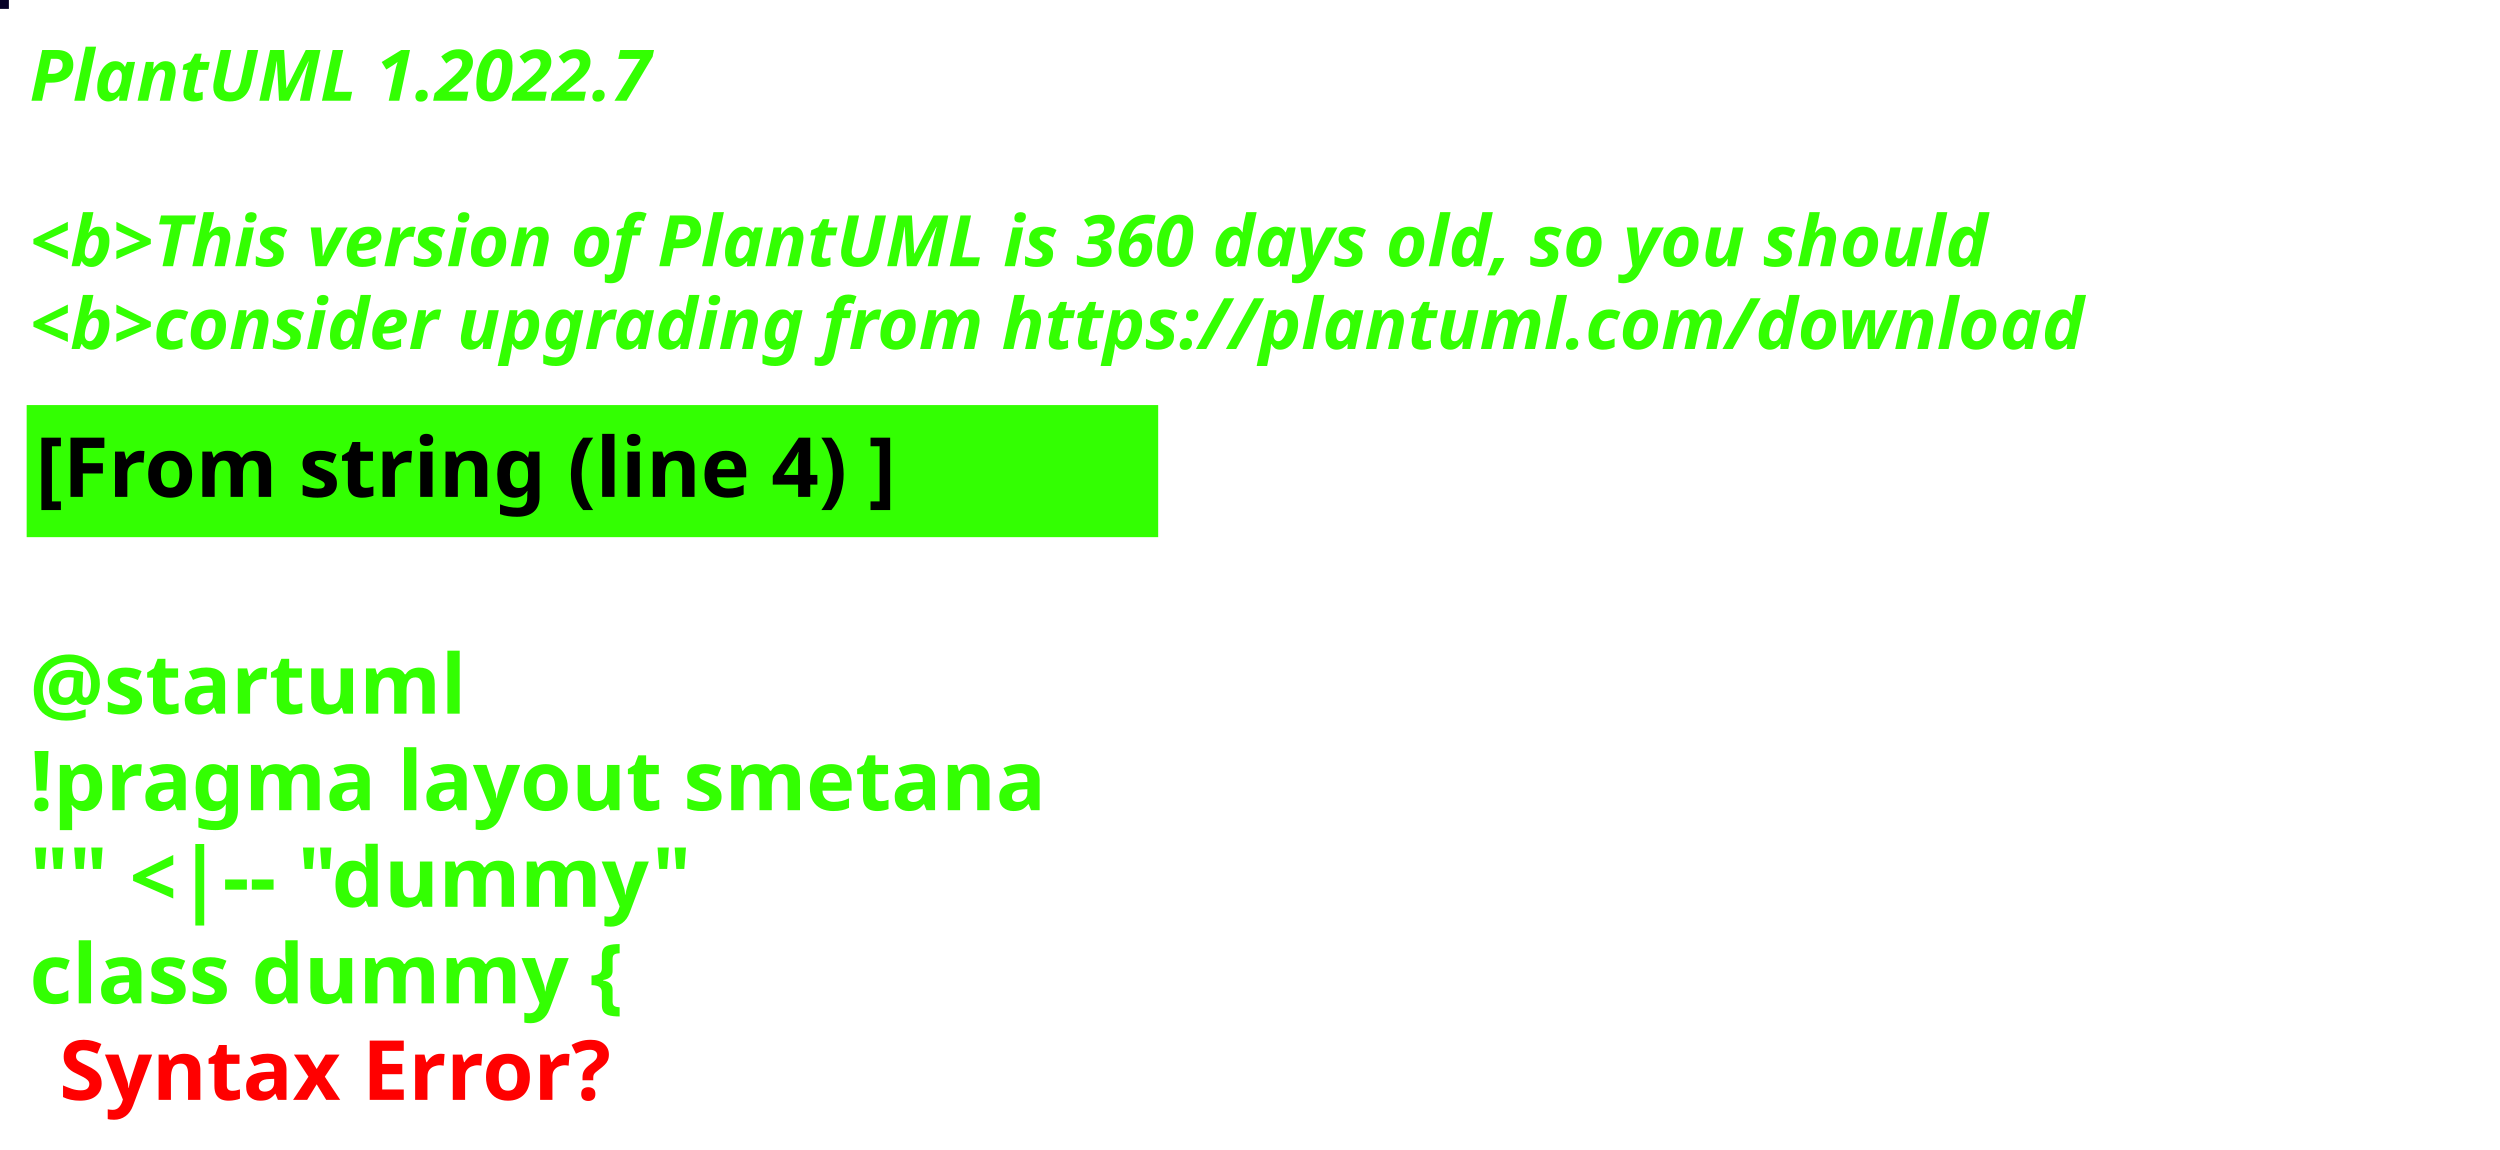
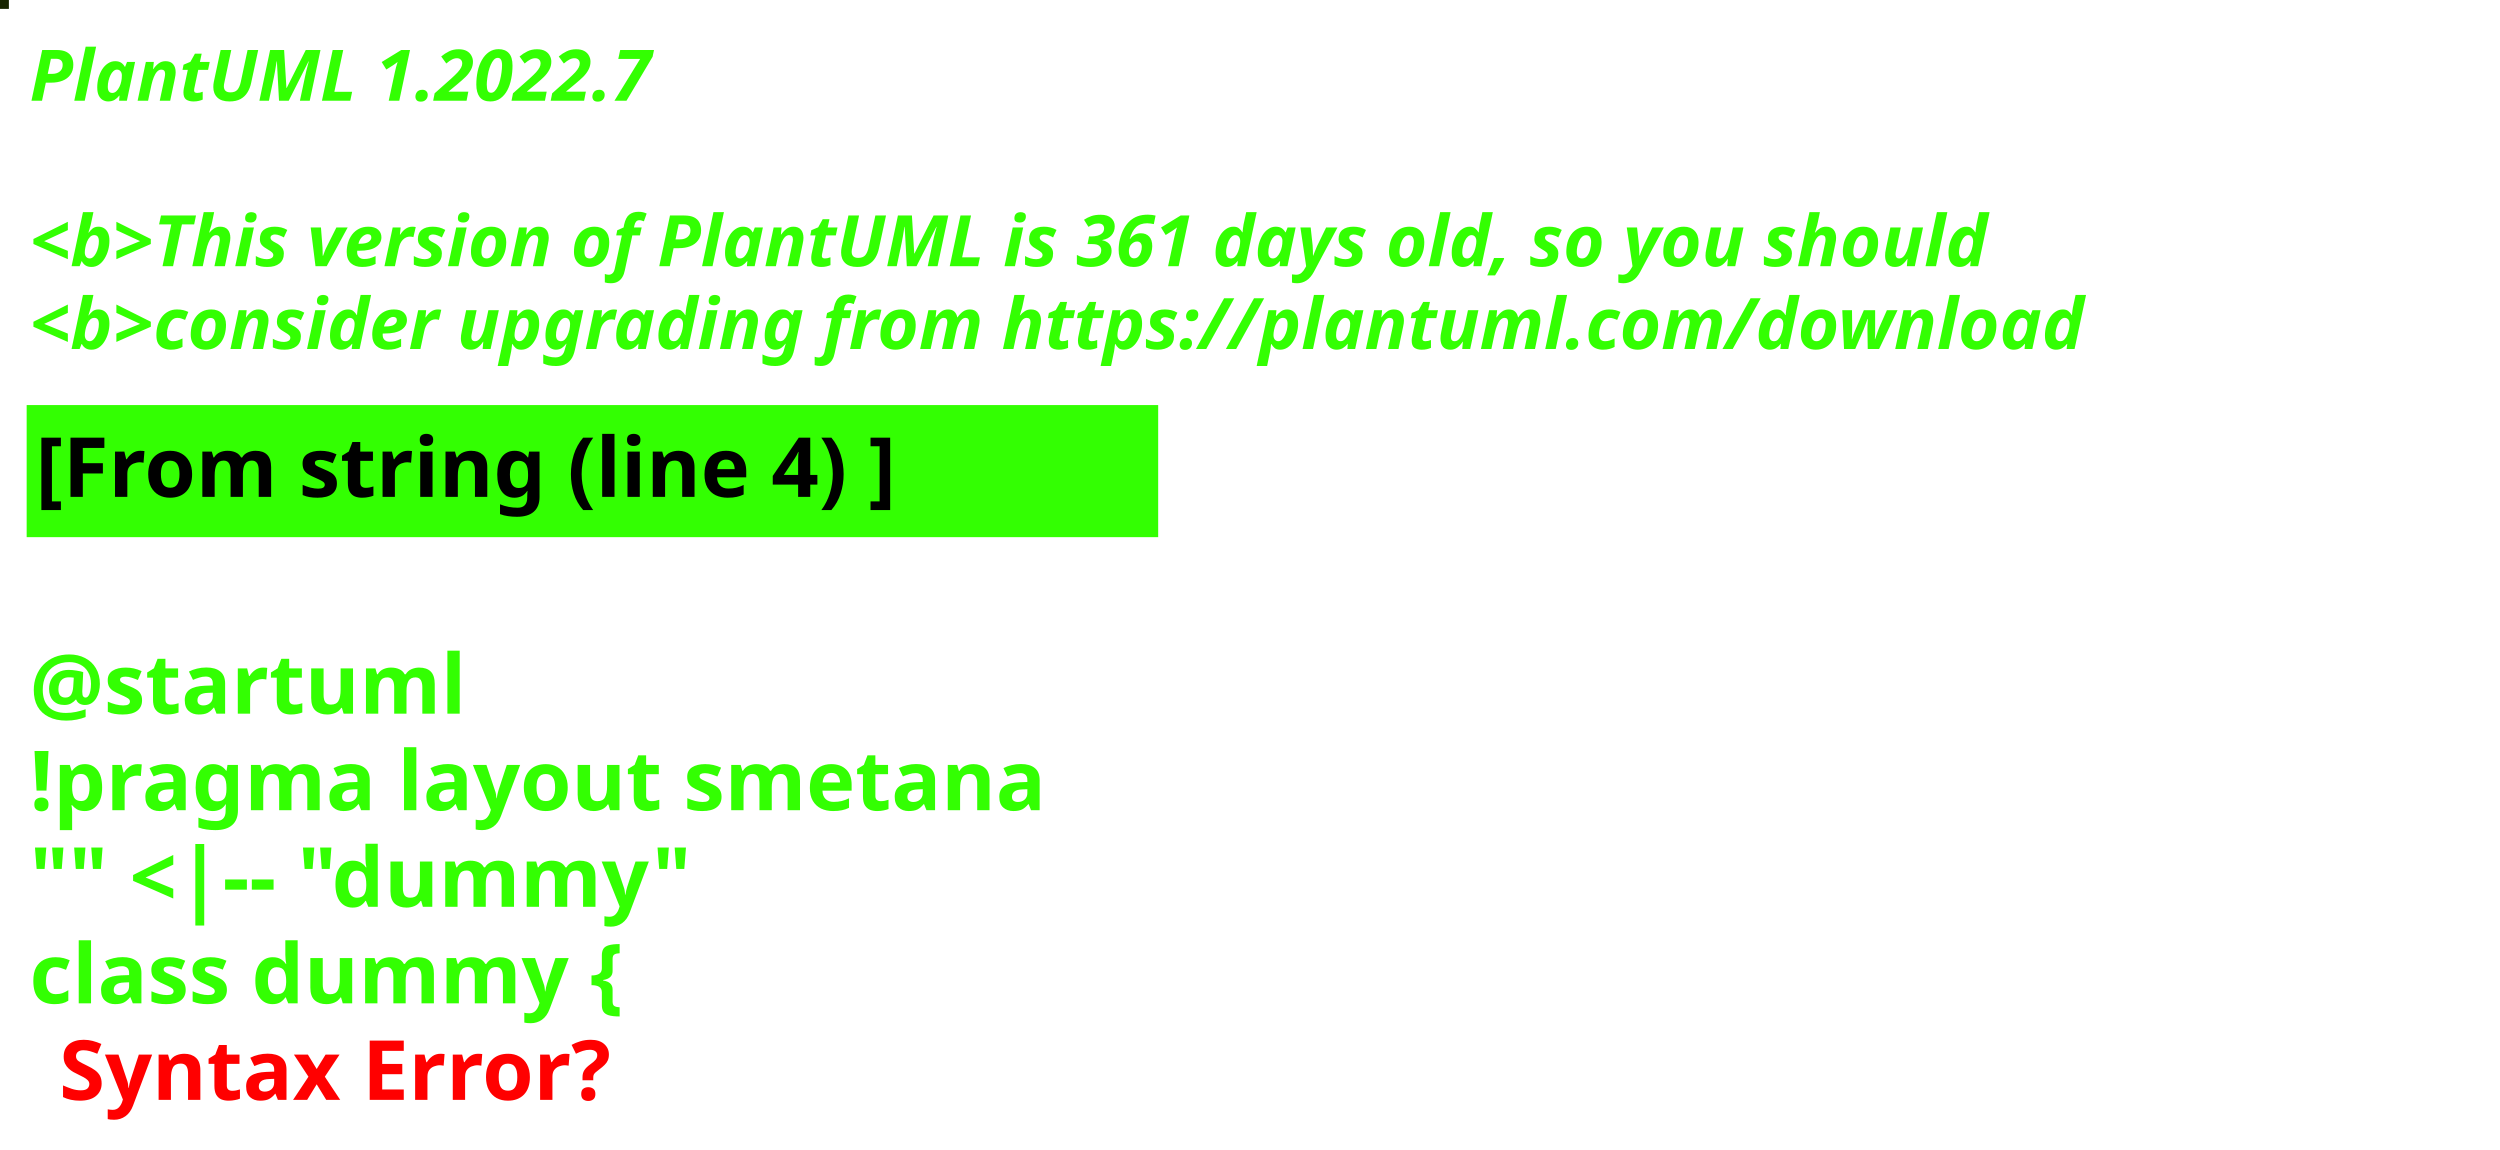
<svg xmlns="http://www.w3.org/2000/svg" contentStyleType="text/css" height="194px" preserveAspectRatio="none" style="width:422px;height:194px;background:#000000;" version="1.1" viewBox="0 0 422 194" width="422px" zoomAndPan="magnify">
  <defs />
  <g>
-     <rect fill="#060127" height="1" style="stroke:#060127;stroke-width:1.0;" width="1" x="0" y="0" />
+     <rect fill="#172500" height="1" style="stroke:#172500;stroke-width:1.0;" width="1" x="0" y="0" />
    <text fill="#33FF02" font-family="sans-serif" font-size="12" font-style="italic" font-weight="bold" lengthAdjust="spacing" textLength="127" x="5" y="17">PlantUML 1.2022.7</text>
    <text fill="#33FF02" font-family="sans-serif" font-size="12" font-style="italic" font-weight="bold" lengthAdjust="spacing" textLength="4" x="5" y="30.969"> </text>
-     <text fill="#33FF02" font-family="sans-serif" font-size="12" font-style="italic" font-weight="bold" lengthAdjust="spacing" textLength="399" x="5" y="44.938">&lt;b&gt;This version of PlantUML is 360 days old, so you should</text>
+     <text fill="#33FF02" font-family="sans-serif" font-size="12" font-style="italic" font-weight="bold" lengthAdjust="spacing" textLength="399" x="5" y="44.938">&lt;b&gt;This version of PlantUML is 361 days old, so you should</text>
    <text fill="#33FF02" font-family="sans-serif" font-size="12" font-style="italic" font-weight="bold" lengthAdjust="spacing" textLength="408" x="5" y="58.906">&lt;b&gt;consider upgrading from https://plantuml.com/download</text>
    <rect fill="#33FF02" height="21.297" style="stroke:#33FF02;stroke-width:1.0;" width="190" x="5" y="68.875" />
    <text fill="#000000" font-family="sans-serif" font-size="14" font-weight="bold" lengthAdjust="spacing" textLength="168" x="6" y="83.875">[From string (line 4) ]</text>
    <text fill="#33FF02" font-family="sans-serif" font-size="14" font-weight="bold" lengthAdjust="spacing" textLength="5" x="5" y="104.172"> </text>
    <text fill="#33FF02" font-family="sans-serif" font-size="14" font-weight="bold" lengthAdjust="spacing" textLength="79" x="5" y="120.469">@startuml</text>
    <text fill="#33FF02" font-family="sans-serif" font-size="14" font-weight="bold" lengthAdjust="spacing" textLength="190" x="5" y="136.766">!pragma layout smetana</text>
    <text fill="#33FF02" font-family="sans-serif" font-size="14" font-weight="bold" lengthAdjust="spacing" textLength="124" x="5" y="153.062">"" &lt;|-- "dummy"</text>
    <text fill="#33FF02" font-family="sans-serif" font-size="14" font-weight="bold" lengthAdjust="spacing" text-decoration="wavy underline" textLength="117" x="5" y="169.359">class dummy {</text>
    <text fill="#FF0000" font-family="sans-serif" font-size="14" font-weight="bold" lengthAdjust="spacing" textLength="106" x="10" y="185.656">Syntax Error?</text>
  </g>
</svg>
